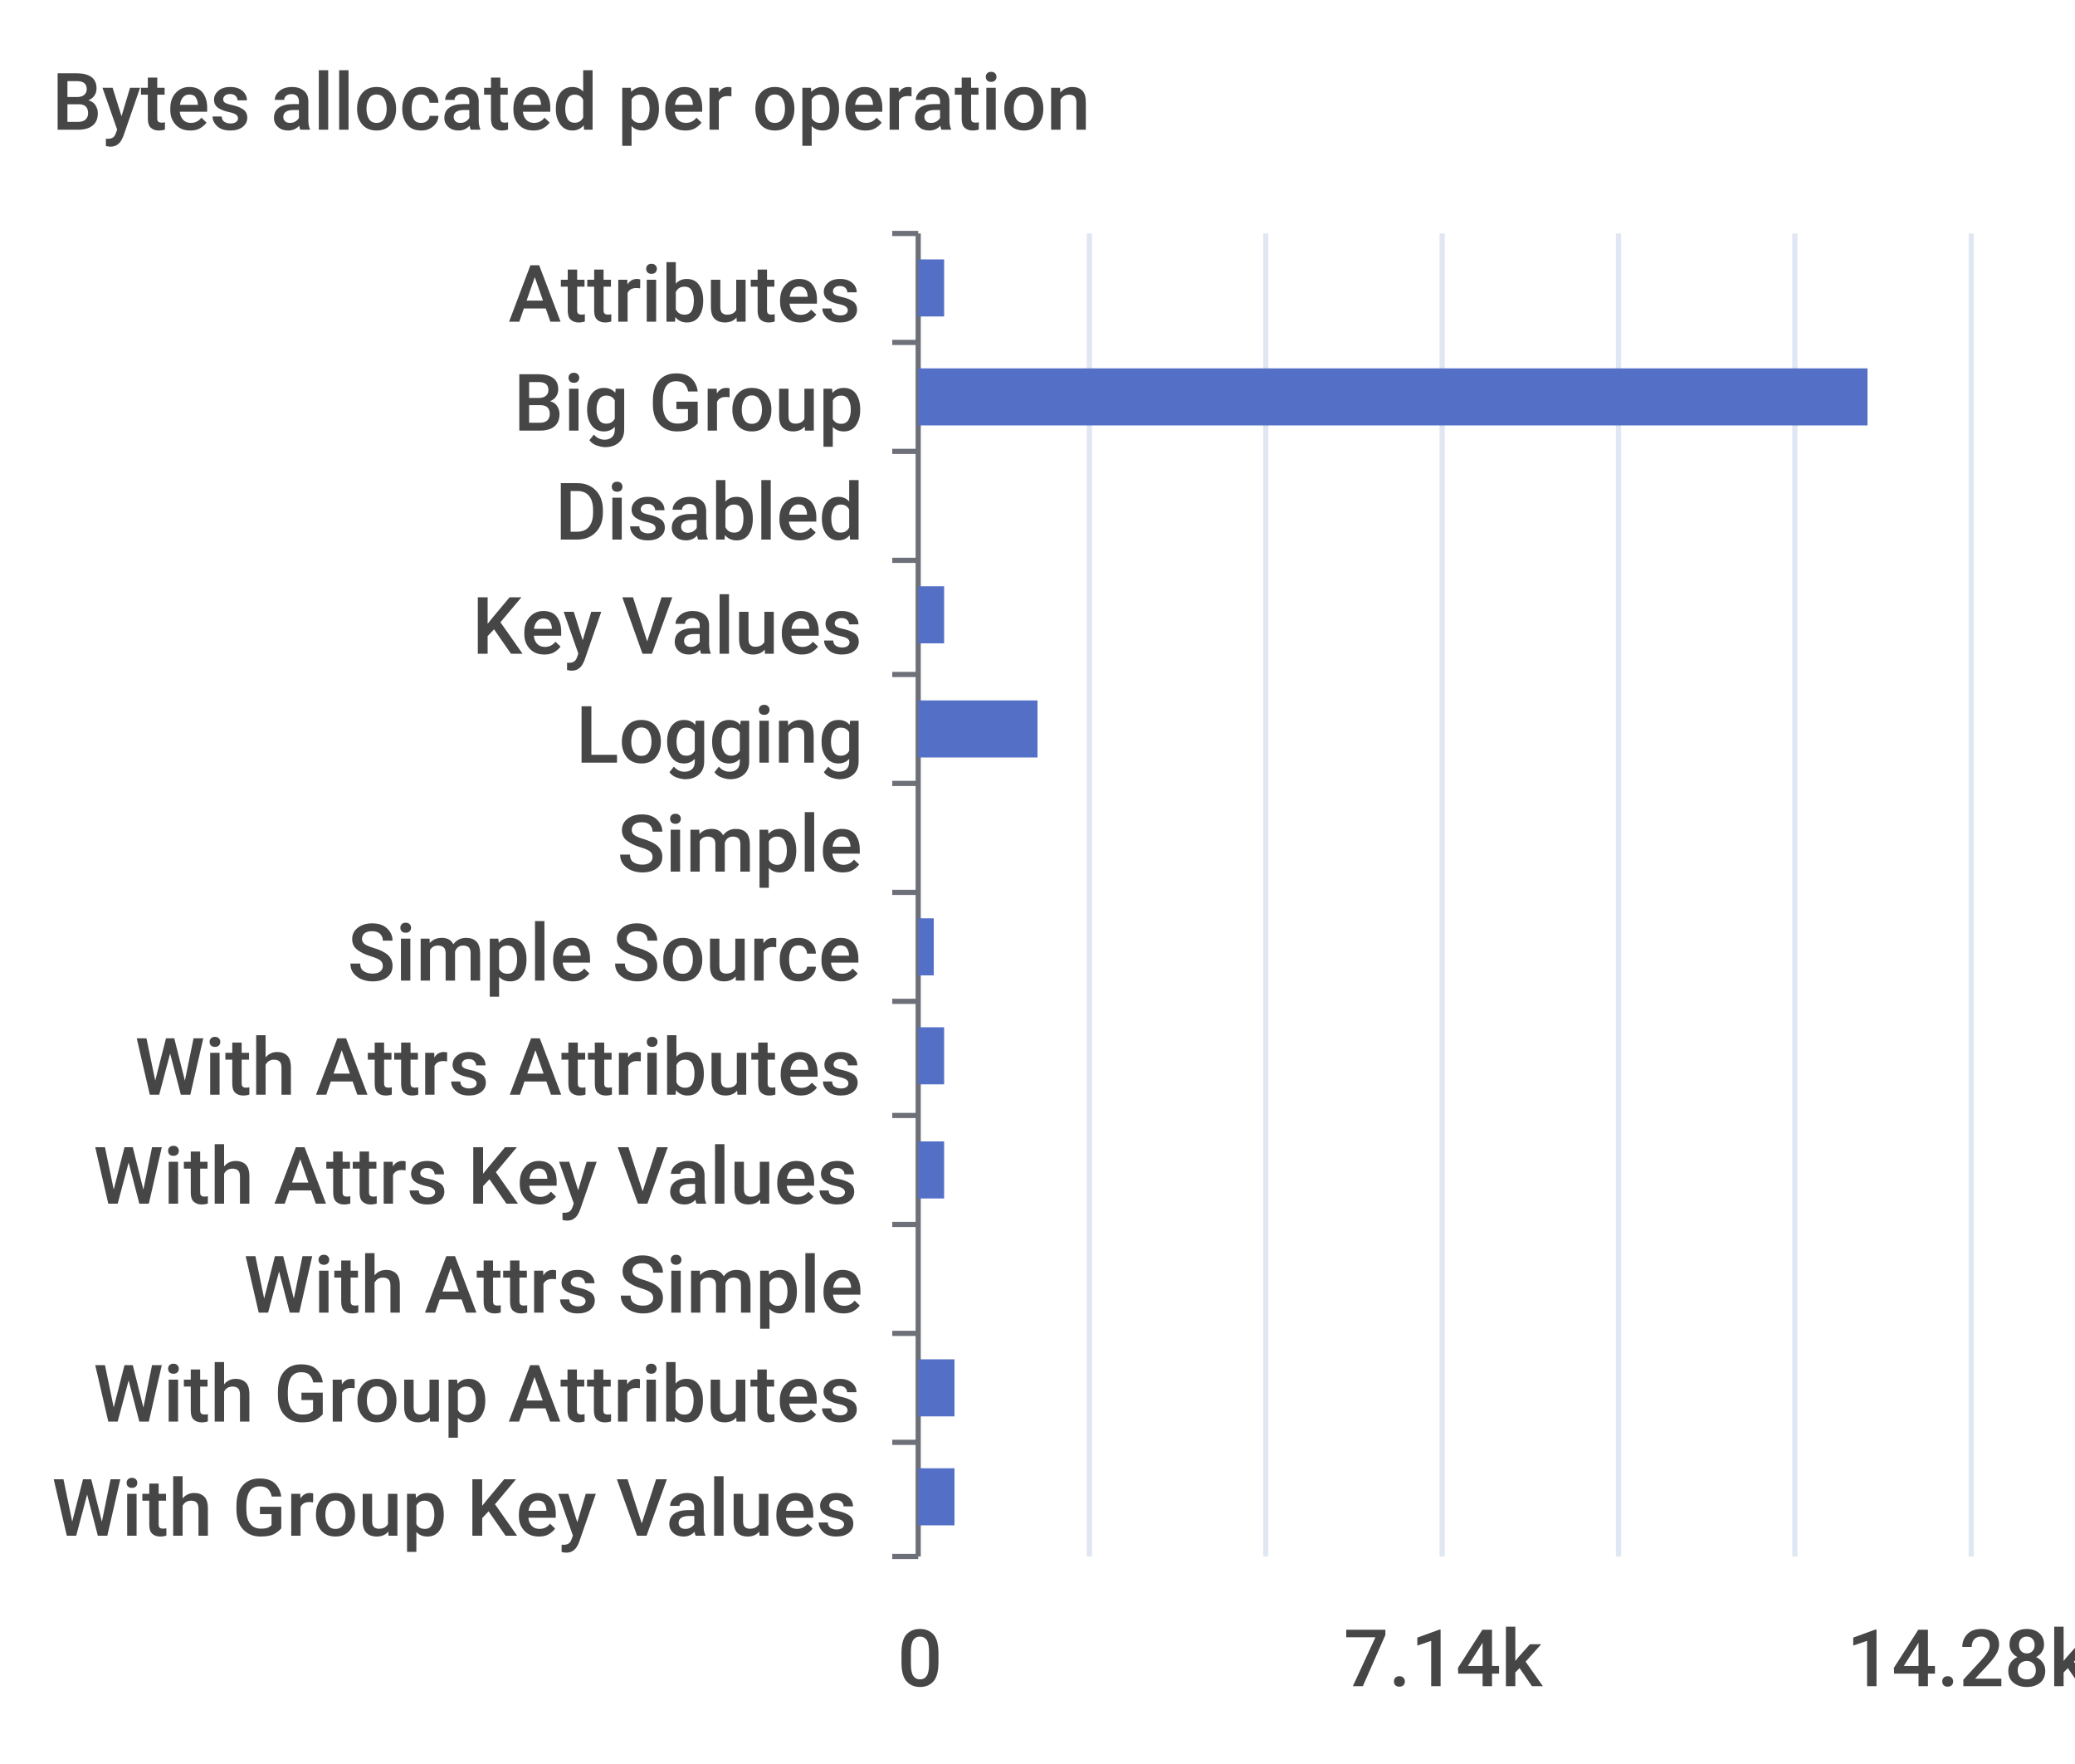
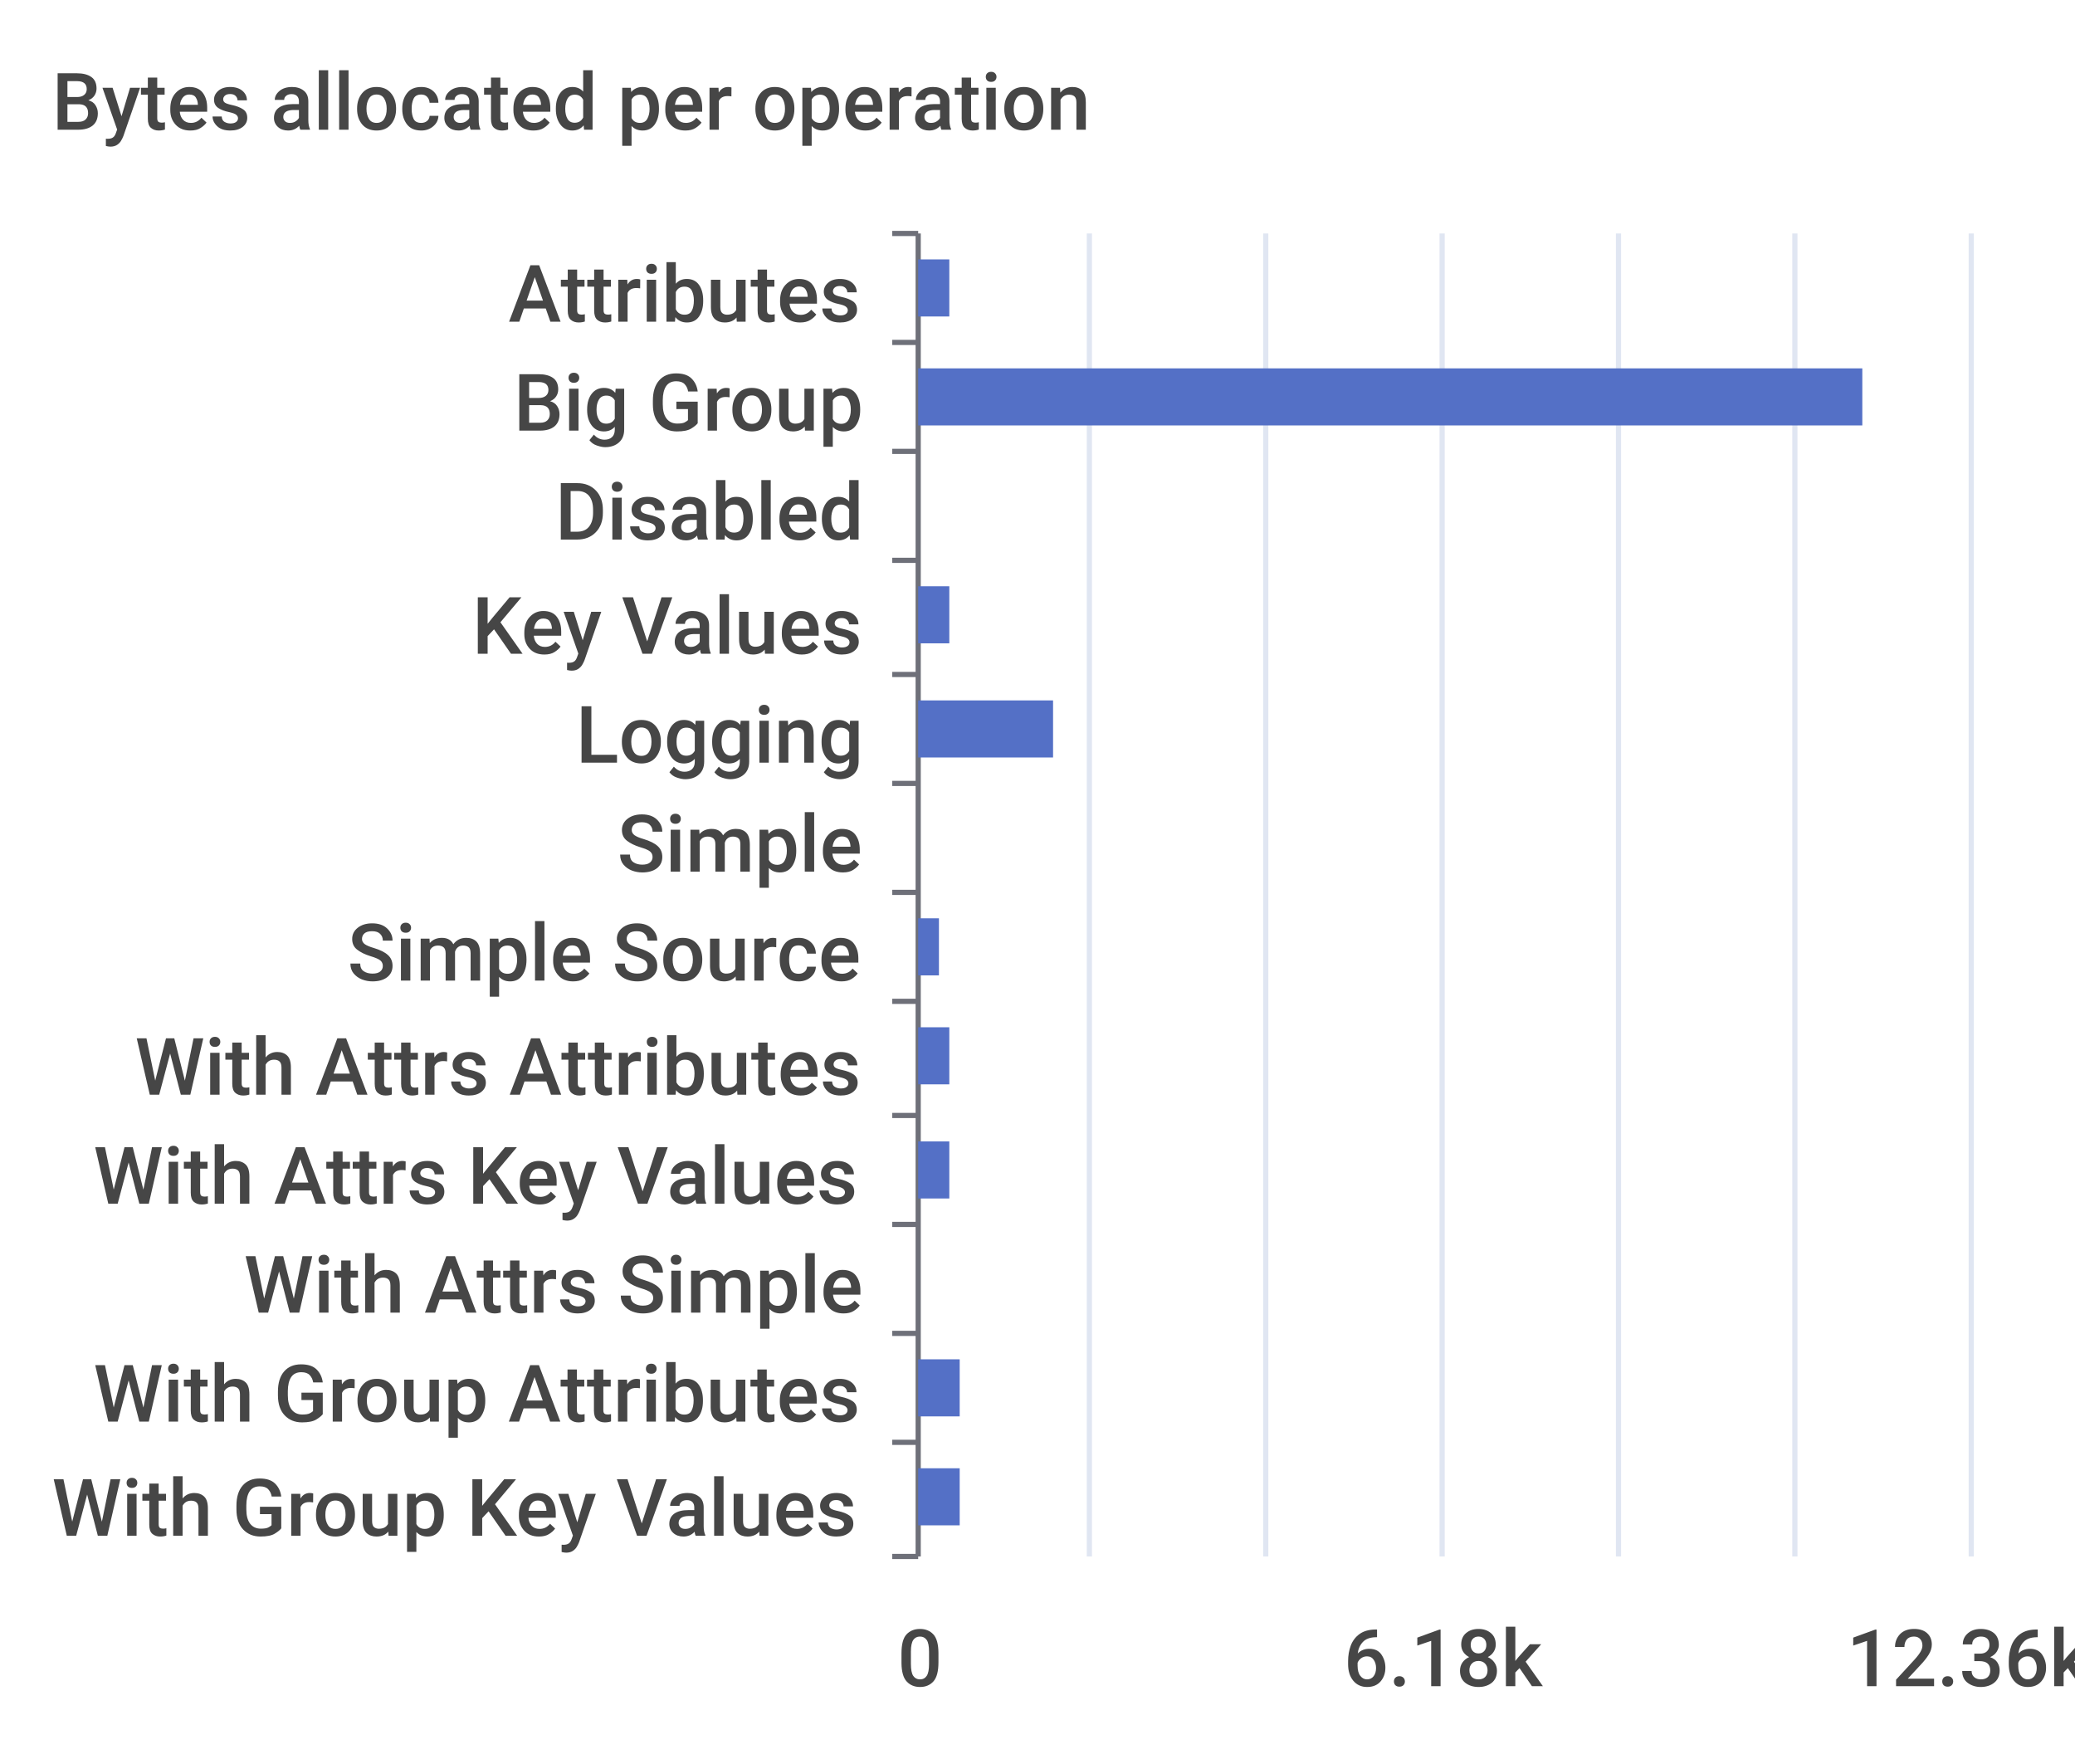
<svg xmlns="http://www.w3.org/2000/svg" width="400" height="340">\n<path d="M 0 0 L 400 0 L 400 340 L 0 340 L 0 0" style="stroke-width:0;stroke:none;fill:rgba(255,255,255,1.0)" />
  <text x="10" y="25" style="stroke-width:0;stroke:none;fill:rgba(70,70,70,1.0);font-size:15.3px;font-family:'Roboto Medium',sans-serif">Bytes allocated per operation</text>
  <path d="M 172 45 L 177 45" style="stroke-width:1;stroke:rgba(110,112,121,1.0);fill:none" />
  <path d="M 172 66 L 177 66" style="stroke-width:1;stroke:rgba(110,112,121,1.0);fill:none" />
  <path d="M 172 87 L 177 87" style="stroke-width:1;stroke:rgba(110,112,121,1.0);fill:none" />
  <path d="M 172 108 L 177 108" style="stroke-width:1;stroke:rgba(110,112,121,1.0);fill:none" />
  <path d="M 172 130 L 177 130" style="stroke-width:1;stroke:rgba(110,112,121,1.0);fill:none" />
  <path d="M 172 151 L 177 151" style="stroke-width:1;stroke:rgba(110,112,121,1.0);fill:none" />
  <path d="M 172 172 L 177 172" style="stroke-width:1;stroke:rgba(110,112,121,1.0);fill:none" />
  <path d="M 172 193 L 177 193" style="stroke-width:1;stroke:rgba(110,112,121,1.0);fill:none" />
  <path d="M 172 215 L 177 215" style="stroke-width:1;stroke:rgba(110,112,121,1.0);fill:none" />
  <path d="M 172 236 L 177 236" style="stroke-width:1;stroke:rgba(110,112,121,1.0);fill:none" />
  <path d="M 172 257 L 177 257" style="stroke-width:1;stroke:rgba(110,112,121,1.0);fill:none" />
  <path d="M 172 278 L 177 278" style="stroke-width:1;stroke:rgba(110,112,121,1.0);fill:none" />
  <path d="M 172 300 L 177 300" style="stroke-width:1;stroke:rgba(110,112,121,1.0);fill:none" />
  <path d="M 177 45 L 177 300" style="stroke-width:1;stroke:rgba(110,112,121,1.0);fill:none" />
  <text x="98" y="62" style="stroke-width:0;stroke:none;fill:rgba(70,70,70,1.0);font-size:15.3px;font-family:'Roboto Medium',sans-serif">Attributes</text>
  <text x="99" y="83" style="stroke-width:0;stroke:none;fill:rgba(70,70,70,1.0);font-size:15.3px;font-family:'Roboto Medium',sans-serif">Big Group</text>
  <text x="107" y="104" style="stroke-width:0;stroke:none;fill:rgba(70,70,70,1.0);font-size:15.3px;font-family:'Roboto Medium',sans-serif">Disabled</text>
  <text x="91" y="126" style="stroke-width:0;stroke:none;fill:rgba(70,70,70,1.0);font-size:15.3px;font-family:'Roboto Medium',sans-serif">Key Values</text>
  <text x="111" y="147" style="stroke-width:0;stroke:none;fill:rgba(70,70,70,1.0);font-size:15.3px;font-family:'Roboto Medium',sans-serif">Logging</text>
  <text x="119" y="168" style="stroke-width:0;stroke:none;fill:rgba(70,70,70,1.0);font-size:15.3px;font-family:'Roboto Medium',sans-serif">Simple</text>
  <text x="67" y="189" style="stroke-width:0;stroke:none;fill:rgba(70,70,70,1.0);font-size:15.3px;font-family:'Roboto Medium',sans-serif">Simple Source</text>
  <text x="26" y="211" style="stroke-width:0;stroke:none;fill:rgba(70,70,70,1.0);font-size:15.3px;font-family:'Roboto Medium',sans-serif">With Attrs Attributes</text>
  <text x="18" y="232" style="stroke-width:0;stroke:none;fill:rgba(70,70,70,1.0);font-size:15.3px;font-family:'Roboto Medium',sans-serif">With Attrs Key Values</text>
  <text x="47" y="253" style="stroke-width:0;stroke:none;fill:rgba(70,70,70,1.0);font-size:15.3px;font-family:'Roboto Medium',sans-serif">With Attrs Simple</text>
  <text x="18" y="274" style="stroke-width:0;stroke:none;fill:rgba(70,70,70,1.0);font-size:15.3px;font-family:'Roboto Medium',sans-serif">With Group Attributes</text>
  <text x="10" y="296" style="stroke-width:0;stroke:none;fill:rgba(70,70,70,1.0);font-size:15.3px;font-family:'Roboto Medium',sans-serif">With Group Key Values</text>
  <text x="173" y="325" style="stroke-width:0;stroke:none;fill:rgba(70,70,70,1.0);font-size:15.3px;font-family:'Roboto Medium',sans-serif">0</text>
-   <text x="259" y="325" style="stroke-width:0;stroke:none;fill:rgba(70,70,70,1.0);font-size:15.3px;font-family:'Roboto Medium',sans-serif">7.14k</text>
-   <text x="356" y="325" style="stroke-width:0;stroke:none;fill:rgba(70,70,70,1.0);font-size:15.3px;font-family:'Roboto Medium',sans-serif">14.28k</text>
+   <text x="259" y="325" style="stroke-width:0;stroke:none;fill:rgba(70,70,70,1.0);font-size:15.3px;font-family:'Roboto Medium',sans-serif">6.18k</text>
+   <text x="356" y="325" style="stroke-width:0;stroke:none;fill:rgba(70,70,70,1.0);font-size:15.3px;font-family:'Roboto Medium',sans-serif">12.36k</text>
  <path d="M 210 45 L 210 300" style="stroke-width:1;stroke:rgba(224,230,242,1.0);fill:none" />
  <path d="M 244 45 L 244 300" style="stroke-width:1;stroke:rgba(224,230,242,1.0);fill:none" />
  <path d="M 278 45 L 278 300" style="stroke-width:1;stroke:rgba(224,230,242,1.0);fill:none" />
  <path d="M 312 45 L 312 300" style="stroke-width:1;stroke:rgba(224,230,242,1.0);fill:none" />
  <path d="M 346 45 L 346 300" style="stroke-width:1;stroke:rgba(224,230,242,1.0);fill:none" />
  <path d="M 380 45 L 380 300" style="stroke-width:1;stroke:rgba(224,230,242,1.0);fill:none" />
-   <path d="M 177 283 L 184 283 L 184 294 L 177 294 L 177 283" style="stroke-width:0;stroke:none;fill:rgba(84,112,198,1.0)" />
-   <path d="M 177 262 L 184 262 L 184 273 L 177 273 L 177 262" style="stroke-width:0;stroke:none;fill:rgba(84,112,198,1.0)" />
+   <path d="M 177 283 L 185 283 L 185 294 L 177 294 L 177 283" style="stroke-width:0;stroke:none;fill:rgba(84,112,198,1.0)" />
+   <path d="M 177 262 L 185 262 L 185 273 L 177 273 L 177 262" style="stroke-width:0;stroke:none;fill:rgba(84,112,198,1.0)" />
  <path d="M 177 241 L 177 241 L 177 252 L 177 252 L 177 241" style="stroke-width:0;stroke:none;fill:rgba(84,112,198,1.0)" />
-   <path d="M 177 220 L 182 220 L 182 231 L 177 231 L 177 220" style="stroke-width:0;stroke:none;fill:rgba(84,112,198,1.0)" />
-   <path d="M 177 198 L 182 198 L 182 209 L 177 209 L 177 198" style="stroke-width:0;stroke:none;fill:rgba(84,112,198,1.0)" />
-   <path d="M 177 177 L 180 177 L 180 188 L 177 188 L 177 177" style="stroke-width:0;stroke:none;fill:rgba(84,112,198,1.0)" />
+   <path d="M 177 220 L 183 220 L 183 231 L 177 231 L 177 220" style="stroke-width:0;stroke:none;fill:rgba(84,112,198,1.0)" />
+   <path d="M 177 198 L 183 198 L 183 209 L 177 209 L 177 198" style="stroke-width:0;stroke:none;fill:rgba(84,112,198,1.0)" />
+   <path d="M 177 177 L 181 177 L 181 188 L 177 188 L 177 177" style="stroke-width:0;stroke:none;fill:rgba(84,112,198,1.0)" />
  <path d="M 177 156 L 177 156 L 177 167 L 177 167 L 177 156" style="stroke-width:0;stroke:none;fill:rgba(84,112,198,1.0)" />
-   <path d="M 177 135 L 200 135 L 200 146 L 177 146 L 177 135" style="stroke-width:0;stroke:none;fill:rgba(84,112,198,1.0)" />
-   <path d="M 177 113 L 182 113 L 182 124 L 177 124 L 177 113" style="stroke-width:0;stroke:none;fill:rgba(84,112,198,1.0)" />
+   <path d="M 177 135 L 203 135 L 203 146 L 177 146 L 177 135" style="stroke-width:0;stroke:none;fill:rgba(84,112,198,1.0)" />
+   <path d="M 177 113 L 183 113 L 183 124 L 177 124 L 177 113" style="stroke-width:0;stroke:none;fill:rgba(84,112,198,1.0)" />
  <path d="M 177 92 L 177 92 L 177 103 L 177 103 L 177 92" style="stroke-width:0;stroke:none;fill:rgba(84,112,198,1.0)" />
-   <path d="M 177 71 L 360 71 L 360 82 L 177 82 L 177 71" style="stroke-width:0;stroke:none;fill:rgba(84,112,198,1.0)" />
-   <path d="M 177 50 L 182 50 L 182 61 L 177 61 L 177 50" style="stroke-width:0;stroke:none;fill:rgba(84,112,198,1.0)" />
+   <path d="M 177 71 L 359 71 L 359 82 L 177 82 L 177 71" style="stroke-width:0;stroke:none;fill:rgba(84,112,198,1.0)" />
+   <path d="M 177 50 L 183 50 L 183 61 L 177 61 L 177 50" style="stroke-width:0;stroke:none;fill:rgba(84,112,198,1.0)" />
</svg>
